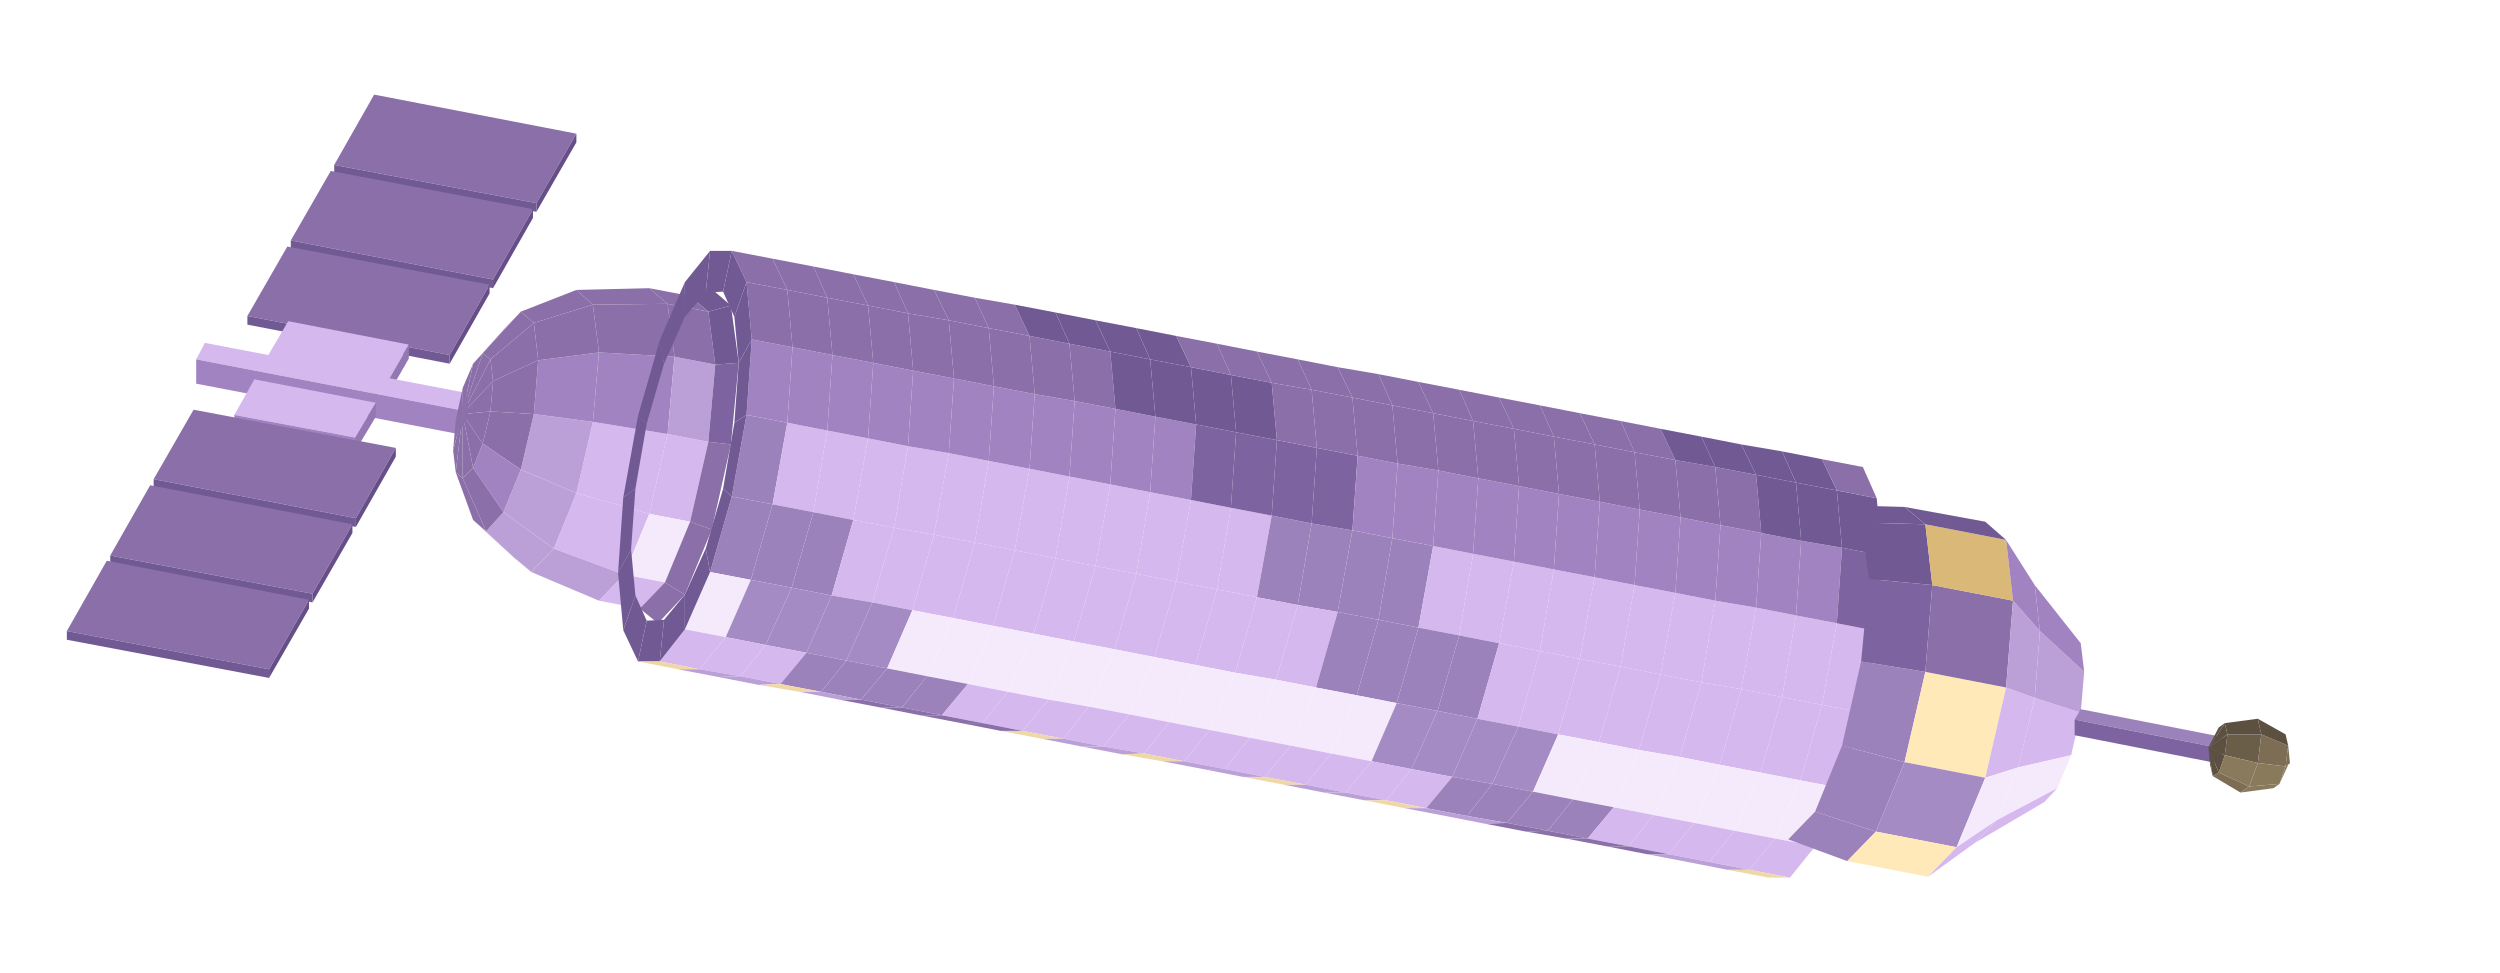
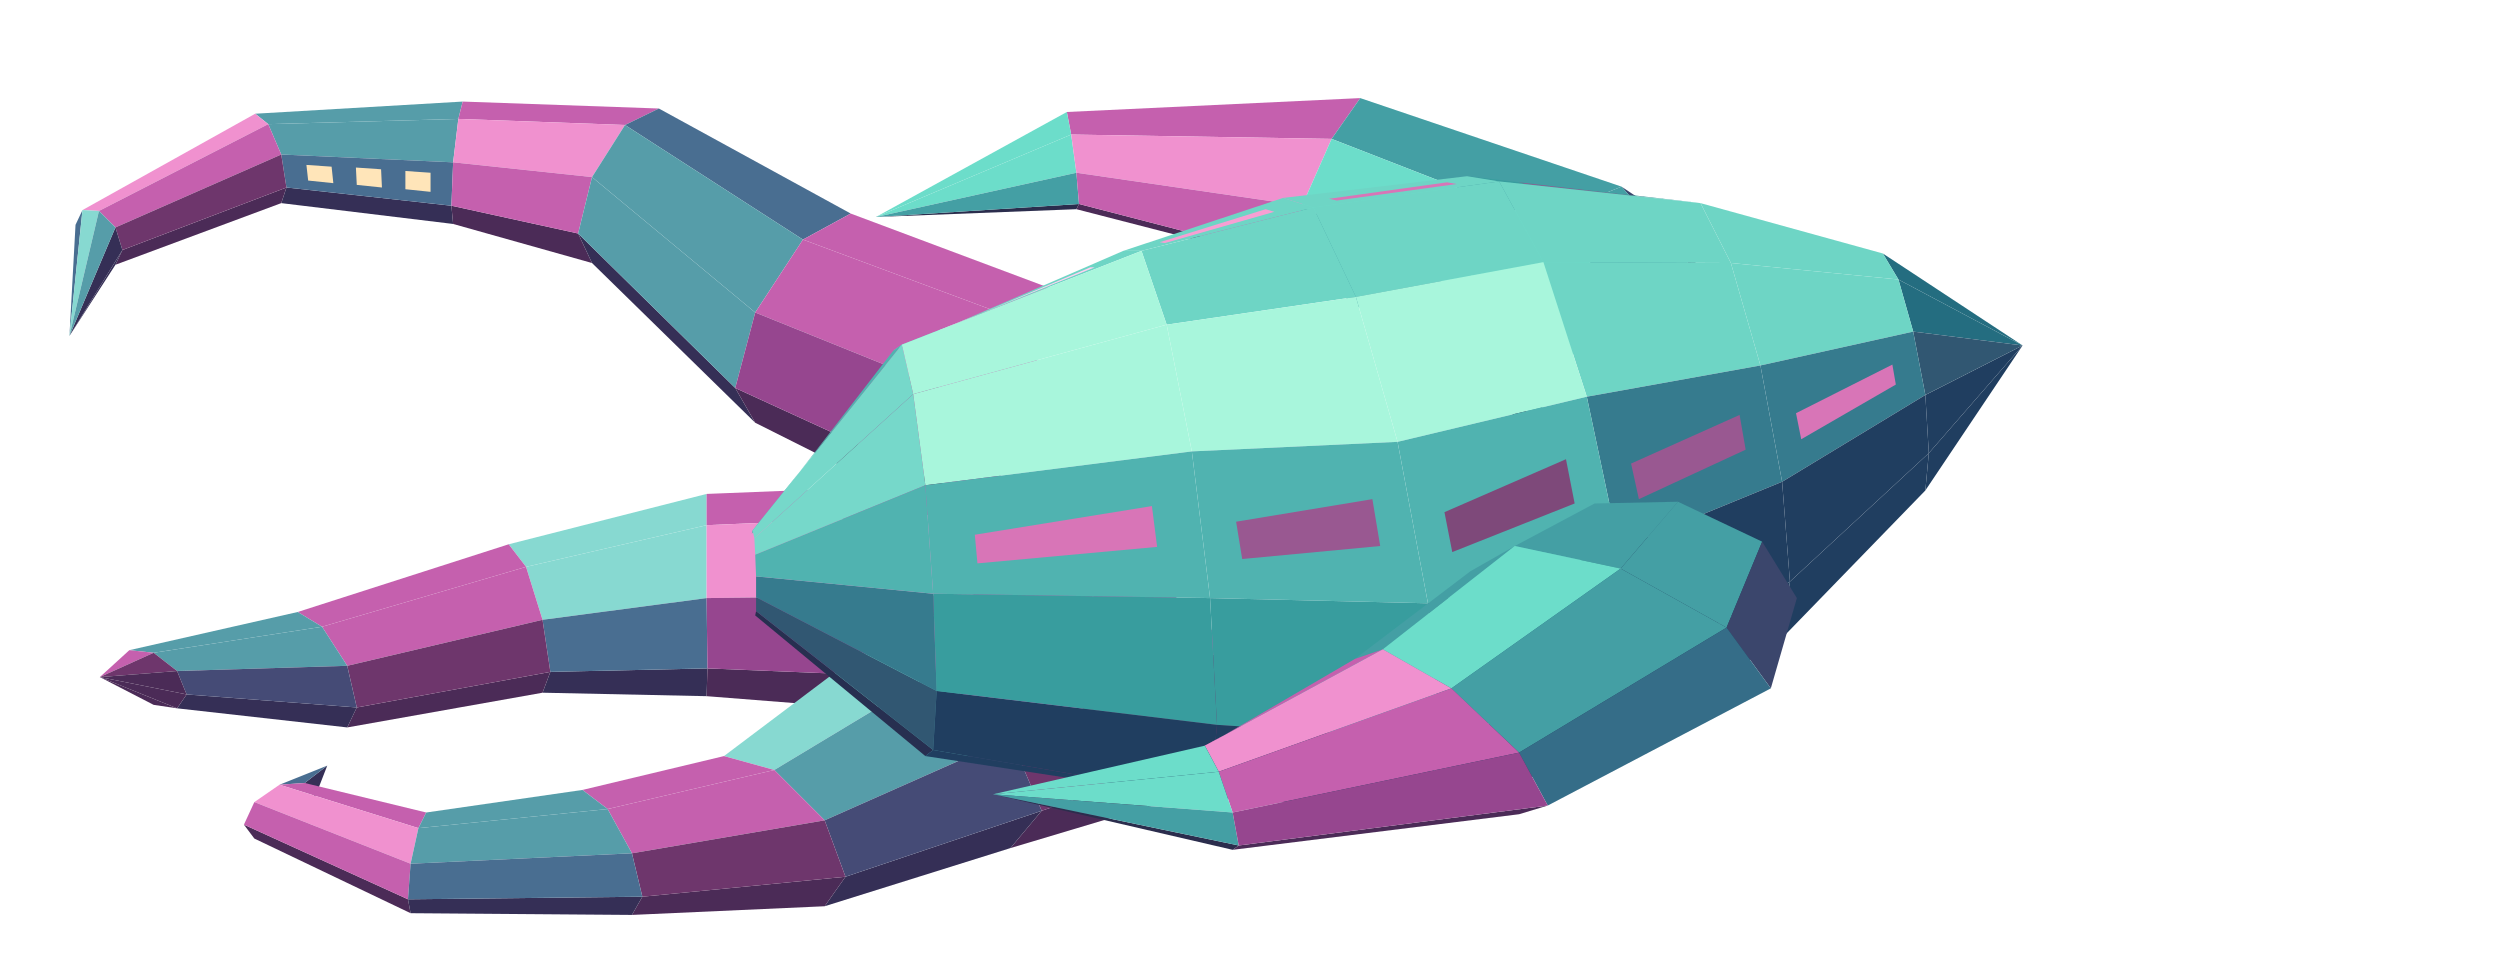
<svg xmlns="http://www.w3.org/2000/svg" width="189" height="73.5" viewBox="0 0 288 112">
-   <polygon fill="#8a6fa8" points="43.1,10.9 66.4,15.4 61.8,23.4 38.5,19" />
-   <polygon fill="#664f88" points="66.4,16.4 61.8,24.4 61.8,23.4 66.4,15.4" />
-   <polygon fill="#715a94" points="61.8,24.4 38.5,20 38.5,19 61.8,23.4" />
-   <polygon fill="#8a6fa8" points="38.1,19.7 61.4,24.1 56.8,32.2 33.5,27.7" />
-   <polygon fill="#664f88" points="61.4,25.1 56.8,33.2 56.8,32.2 61.4,24.1" />
-   <polygon fill="#715a94" points="56.8,33.2 33.5,28.7 33.5,27.7 56.8,32.2" />
-   <polygon fill="#8a6fa8" points="33.1,28.4 56.4,32.8 51.8,40.9 28.5,36.4" />
-   <polygon fill="#664f88" points="56.4,33.8 51.8,41.9 51.8,40.9 56.4,32.8" />
-   <polygon fill="#715a94" points="51.8,41.9 28.5,37.4 28.5,36.4 51.8,40.9" />
-   <polygon fill="#d4b8ee" points="33.2,37 47.1,39.7 44.8,43.7 30.8,41.1" />
-   <polygon fill="#9478b4" points="47.1,41.3 44.8,45.3 44.8,43.7 47.1,39.7" />
-   <polygon fill="#a283c2" points="44.8,45.3 30.8,42.7 30.8,41.1 44.8,43.7" />
-   <polygon fill="#d4b8ee" points="23.6,39.5 53.9,45.3 52.8,47.2 22.6,41.4" />
-   <polygon fill="#a283c2" points="52.8,50 22.6,44.2 22.6,41.4 52.8,47.2" />
-   <polygon fill="#9478b4" points="53.9,48.1 52.8,50 52.8,47.2 53.9,45.3" />
-   <polygon fill="#d4b8ee" points="29.3,43.7 43.3,46.4 40.9,50.4 27,47.8" />
-   <polygon fill="#9478b4" points="43.3,48 40.9,52 40.9,50.4 43.3,46.4" />
-   <polygon fill="#a283c2" points="40.9,52 27,49.4 27,47.8 40.9,50.4" />
-   <polygon fill="#d4b8ee" points="68.3,48.6 76.9,50 74.8,59.2 66.4,56.8" />
-   <polygon fill="#bba0d8" points="61.5,47.7 68.3,48.6 66.4,56.8 60,54.1" />
-   <polygon fill="#d4b8ee" points="76.9,50 81.6,50.9 79.5,60.1 74.8,59.2" />
-   <polygon fill="#a283c2" points="69,40.6 77.7,41.1 76.9,50 68.3,48.6" />
-   <polygon fill="#8a6fa8" points="81.6,50.9 84.2,51.2 82,61 79.5,60.1" />
-   <polygon fill="#a283c2" points="62,41.5 69,40.6 68.3,48.6 61.5,47.7" />
-   <polygon fill="#bba0d8" points="77.7,41.1 82.4,42 81.6,50.9 76.9,50" />
-   <polygon fill="#7d64a0" points="82.4,42 85.1,41.8 84.2,51.2 81.6,50.9" />
-   <polygon fill="#d4b8ee" points="66.4,56.8 74.8,59.2 71.9,66.2 63.8,63.2" />
-   <polygon fill="#bba0d8" points="60,54.1 66.4,56.8 63.8,63.2 58,59" />
-   <polygon fill="#8a6fa8" points="56.5,47.4 61.5,47.7 60,54.1 55.6,51.1" />
-   <polygon fill="#8a6fa8" points="56.8,43.9 62,41.5 61.5,47.7 56.5,47.4" />
-   <polygon fill="#f4eafc" points="74.8,59.2 79.5,60.1 76.6,67.1 71.9,66.2" />
-   <polygon fill="#8a6fa8" points="79.5,60.1 82,61 78.9,68.5 76.6,67.1" />
-   <polygon fill="#a283c2" points="55.6,51.1 60,54.1 58,59 54.5,53.9" />
-   <polygon fill="#8a6fa8" points="61.5,37.2 68.3,35.1 69,40.6 62,41.5" />
-   <polygon fill="#8a6fa8" points="68.3,35.1 76.9,35 77.7,41.1 69,40.6" />
-   <polygon fill="#8a6fa8" points="56.5,41.4 61.5,37.2 62,41.5 56.8,43.9" />
-   <polygon fill="#8a6fa8" points="76.9,35 81.6,35.9 82.4,42 77.7,41.1" />
-   <polygon fill="#715a94" points="81.6,35.9 84.2,35.2 85.1,41.8 82.4,42" />
-   <polygon fill="#8a6fa8" points="53.3,47.7 56.5,47.4 55.6,51.1 53.3,47.7" />
-   <polygon fill="#8a6fa8" points="53.3,47.6 56.8,43.9 56.5,47.4 53.3,47.7" />
-   <polygon fill="#bba0d8" points="58,59 63.8,63.2 61.2,65.9 56,61.2" />
-   <polygon fill="#8a6fa8" points="54.5,53.9 58,59 56,61.2 53.3,55.1" />
-   <polygon fill="#8a6fa8" points="53.3,47.7 55.6,51.1 54.5,53.9 53.3,47.7" />
-   <polygon fill="#bba0d8" points="63.8,63.2 71.9,66.2 69,69.2 61.2,65.9" />
-   <polygon fill="#8a6fa8" points="53.3,47.6 56.5,41.4 56.8,43.9 53.3,47.6" />
-   <polygon fill="#8a6fa8" points="53.3,47.7 54.5,53.9 53.3,55.1 53.3,47.7" />
-   <polygon fill="#d4b8ee" points="71.9,66.2 76.6,67.1 73.7,70.1 69,69.2" />
-   <polygon fill="#8a6fa8" points="55.6,40.7 60,35.9 61.5,37.2 56.5,41.4" />
-   <polygon fill="#8a6fa8" points="53.3,47.6 55.6,40.7 56.5,41.4 53.3,47.6" />
-   <polygon fill="#8a6fa8" points="76.6,67.1 78.9,68.5 75.8,71.8 73.7,70.1" />
-   <polygon fill="#8a6fa8" points="60,35.9 66.4,33.4 68.3,35.1 61.5,37.2" />
-   <polygon fill="#8a6fa8" points="53.3,47.7 53.3,55.1 52.5,54.4 53.3,47.7" />
-   <polygon fill="#8a6fa8" points="53.3,47.6 54.5,41.9 55.6,40.7 53.3,47.6" />
-   <polygon fill="#8a6fa8" points="66.4,33.4 74.8,33.2 76.9,35 68.3,35.1" />
-   <polygon fill="#8a6fa8" points="53.3,55.1 56,61.2 54.5,59.9 52.5,54.4" />
-   <polygon fill="#8a6fa8" points="53.3,47.7 52.5,54.4 52.2,51.9 53.3,47.7" />
-   <polygon fill="#8a6fa8" points="53.3,47.6 53.3,44.7 54.5,41.9 53.3,47.6" />
-   <polygon fill="#8a6fa8" points="74.8,33.2 79.5,34.1 81.6,35.9 76.9,35" />
-   <polygon fill="#8a6fa8" points="53.3,47.7 52.2,51.9 52.5,48.4 53.3,47.7" />
-   <polygon fill="#8a6fa8" points="53.3,47.7 52.5,48.4 53.3,44.7 53.3,47.6" />
-   <polygon fill="#a283c2" points="56,61.2 61.2,65.9 59.3,64.3 54.5,59.9" />
-   <polygon fill="#715a94" points="79.5,34.1 82,33.3 84.2,35.2 81.6,35.9" />
-   <polygon fill="#8a6fa8" points="54.5,41.9 58,38 60,35.9 55.6,40.7" />
-   <polygon fill="#8a6fa8" points="22.3,47.2 45.6,51.6 41,59.7 17.7,55.2" />
-   <polygon fill="#664f88" points="45.6,52.6 41,60.7 41,59.7 45.6,51.6" />
-   <polygon fill="#715a94" points="41,60.7 17.7,56.2 17.7,55.2 41,59.7" />
-   <polygon fill="#8a6fa8" points="17.3,55.9 40.6,60.4 36,68.4 12.7,64" />
-   <polygon fill="#664f88" points="40.6,61.4 36,69.4 36,68.4 40.6,60.4" />
-   <polygon fill="#715a94" points="36,69.4 12.7,65 12.7,64 36,68.4" />
-   <polygon fill="#9c82ba" points="86,47.8 90.7,48.7 89,58.1 84.3,57.2" />
-   <polygon fill="#d4b8ee" points="90.7,48.7 95.3,49.6 93.7,59 89,58.1" />
-   <polygon fill="#9c82ba" points="84.3,57.2 89,58.1 86.5,66.8 81.8,65.9" />
-   <polygon fill="#715a94" points="84.6,48.7 86,47.8 84.3,57.2 83.3,56.3" />
-   <polygon fill="#a283c2" points="86.6,39.1 91.3,40 90.7,48.7 86,47.8" />
-   <polygon fill="#d4b8ee" points="95.3,49.6 100,50.5 98.3,59.9 93.7,59" />
-   <polygon fill="#9c82ba" points="89,58.1 93.7,59 91.2,67.7 86.5,66.8" />
-   <polygon fill="#715a94" points="83.3,56.3 84.3,57.2 81.8,65.9 81.3,63.2" />
-   <polygon fill="#a283c2" points="91.3,40 95.9,40.9 95.3,49.6 90.7,48.7" />
-   <polygon fill="#715a94" points="85.1,41.8 86.6,39.1 86,47.8 84.6,48.7" />
-   <polygon fill="#d4b8ee" points="100,50.5 104.6,51.4 103,60.8 98.3,59.9" />
-   <polygon fill="#9c82ba" points="93.7,59 98.3,59.9 95.8,68.6 91.2,67.7" />
-   <polygon fill="#a283c2" points="95.9,40.9 100.6,41.8 100,50.5 95.3,49.6" />
-   <polygon fill="#d4b8ee" points="104.6,51.4 109.3,52.2 107.6,61.6 103,60.8" />
-   <polygon fill="#d4b8ee" points="98.3,59.9 103,60.8 100.5,69.4 95.8,68.6" />
-   <polygon fill="#f4eafc" points="81.8,65.9 86.5,66.8 83.6,73.4 78.9,72.5" />
-   <polygon fill="#a283c2" points="100.6,41.8 105.2,42.7 104.6,51.4 100,50.5" />
-   <polygon fill="#d4b8ee" points="109.3,52.2 113.9,53.1 112.3,62.5 107.6,61.6" />
-   <polygon fill="#d4b8ee" points="103,60.8 107.6,61.6 105.1,70.3 100.5,69.4" />
-   <polygon fill="#715a94" points="81.3,63.2 81.8,65.9 78.9,72.5 78.9,68.5" />
-   <polygon fill="#a58bc3" points="86.5,66.8 91.2,67.7 88.2,74.3 83.6,73.4" />
-   <polygon fill="#a283c2" points="105.2,42.7 109.9,43.6 109.3,52.2 104.6,51.4" />
-   <polygon fill="#d4b8ee" points="113.9,53.1 118.6,54 116.9,63.4 112.3,62.5" />
-   <polygon fill="#d4b8ee" points="107.6,61.6 112.3,62.5 109.8,71.2 105.1,70.3" />
-   <polygon fill="#8a6fa8" points="86,32.5 90.7,33.4 91.3,40 86.6,39.1" />
-   <polygon fill="#a58bc3" points="91.2,67.7 95.8,68.6 92.9,75.2 88.2,74.3" />
-   <polygon fill="#a283c2" points="109.9,43.6 114.5,44.5 113.9,53.1 109.3,52.2" />
-   <polygon fill="#715a94" points="84.6,36.5 86,32.5 86.6,39.1 85.1,41.8" />
-   <polygon fill="#d4b8ee" points="118.6,54 123.2,54.9 121.6,64.3 116.9,63.4" />
-   <polygon fill="#d4b8ee" points="112.3,62.5 116.9,63.4 114.4,72.1 109.8,71.2" />
-   <polygon fill="#8a6fa8" points="90.7,33.4 95.3,34.3 95.9,40.9 91.3,40" />
-   <polygon fill="#a58bc3" points="95.8,68.6 100.5,69.4 97.5,76.1 92.9,75.2" />
-   <polygon fill="#a283c2" points="114.5,44.5 119.2,45.4 118.6,54 113.9,53.1" />
-   <polygon fill="#d4b8ee" points="123.2,54.9 127.9,55.8 126.2,65.2 121.6,64.3" />
-   <polygon fill="#d4b8ee" points="116.9,63.4 121.6,64.3 119.1,73 114.4,72.1" />
-   <polygon fill="#8a6fa8" points="95.3,34.3 100,35.2 100.6,41.8 95.9,40.9" />
-   <polygon fill="#a58bc3" points="100.5,69.4 105.1,70.3 102.2,77 97.5,76.1" />
-   <polygon fill="#a283c2" points="119.2,45.4 123.8,46.2 123.2,54.9 118.6,54" />
-   <polygon fill="#d4b8ee" points="127.9,55.8 132.5,56.7 130.9,66.1 126.2,65.2" />
-   <polygon fill="#d4b8ee" points="121.6,64.3 126.2,65.2 123.7,73.9 119.1,73" />
-   <polygon fill="#8a6fa8" points="100,35.2 104.6,36.1 105.2,42.7 100.6,41.8" />
-   <polygon fill="#f4eafc" points="105.1,70.3 109.8,71.2 106.8,77.9 102.2,77" />
-   <polygon fill="#a283c2" points="123.8,46.2 128.5,47.1 127.9,55.8 123.2,54.9" />
-   <polygon fill="#d4b8ee" points="132.5,56.7 137.2,57.6 135.5,67 130.9,66.1" />
-   <polygon fill="#d4b8ee" points="126.2,65.2 130.9,66.1 128.4,74.8 123.7,73.9" />
-   <polygon fill="#8a6fa8" points="104.6,36.1 109.3,36.9 109.9,43.6 105.2,42.7" />
-   <polygon fill="#d4b8ee" points="78.9,72.5 83.6,73.4 80.6,77.1 76,76.2" />
-   <polygon fill="#f4eafc" points="109.8,71.2 114.4,72.1 111.5,78.8 106.8,77.9" />
-   <polygon fill="#a283c2" points="128.5,47.1 133.1,48 132.5,56.7 127.9,55.8" />
-   <polygon fill="#715a94" points="78.9,68.5 78.9,72.5 76,76.2 76.5,71.4" />
-   <polygon fill="#d4b8ee" points="137.2,57.6 141.8,58.5 140.2,67.9 135.5,67" />
-   <polygon fill="#d4b8ee" points="130.9,66.1 135.5,67 133,75.7 128.4,74.8" />
-   <polygon fill="#8a6fa8" points="109.3,36.9 113.9,37.8 114.5,44.5 109.9,43.6" />
-   <polygon fill="#d4b8ee" points="83.6,73.4 88.2,74.3 85.3,77.9 80.6,77.1" />
-   <polygon fill="#f4eafc" points="114.4,72.1 119.1,73 116.1,79.7 111.5,78.8" />
-   <polygon fill="#a283c2" points="133.1,48 137.8,48.9 137.2,57.6 132.5,56.7" />
-   <polygon fill="#d4b8ee" points="141.8,58.5 146.5,59.4 144.8,68.8 140.2,67.9" />
-   <polygon fill="#d4b8ee" points="135.5,67 140.2,67.9 137.7,76.6 133,75.7" />
-   <polygon fill="#8a6fa8" points="113.9,37.8 118.6,38.7 119.2,45.4 114.5,44.5" />
-   <polygon fill="#8a6fa8" points="84.3,28.9 89,29.8 90.7,33.4 86,32.5" />
-   <polygon fill="#715a94" points="83.3,33.6 84.3,28.9 86,32.5 84.6,36.5" />
-   <polygon fill="#d4b8ee" points="88.2,74.3 92.9,75.2 89.9,78.8 85.3,77.9" />
-   <polygon fill="#f4eafc" points="119.1,73 123.7,73.9 120.8,80.6 116.1,79.7" />
-   <polygon fill="#7d64a0" points="137.8,48.9 142.4,49.8 141.8,58.5 137.2,57.6" />
-   <polygon fill="#9c82ba" points="146.5,59.4 151.1,60.3 149.5,69.7 144.8,68.8" />
-   <polygon fill="#d4b8ee" points="140.2,67.9 144.8,68.8 142.3,77.5 137.7,76.6" />
-   <polygon fill="#8a6fa8" points="118.6,38.7 123.2,39.6 123.8,46.2 119.2,45.4" />
-   <polygon fill="#8a6fa8" points="89,29.8 93.7,30.7 95.3,34.3 90.7,33.4" />
-   <polygon fill="#9c82ba" points="92.9,75.2 97.5,76.1 94.6,79.7 89.9,78.8" />
-   <polygon fill="#f4eafc" points="123.7,73.9 128.4,74.8 125.4,81.4 120.8,80.6" />
-   <polygon fill="#7d64a0" points="142.4,49.8 147.1,50.7 146.5,59.4 141.8,58.5" />
-   <polygon fill="#9c82ba" points="151.1,60.3 155.8,61.1 154.1,70.5 149.5,69.7" />
-   <polygon fill="#d4b8ee" points="144.8,68.8 149.5,69.7 147,78.3 142.3,77.5" />
-   <polygon fill="#8a6fa8" points="123.2,39.6 127.9,40.5 128.5,47.1 123.8,46.2" />
-   <polygon fill="#8a6fa8" points="93.7,30.7 98.3,31.6 100,35.2 95.3,34.3" />
-   <polygon fill="#9c82ba" points="97.5,76.1 102.2,77 99.2,80.6 94.6,79.7" />
-   <polygon fill="#f4eafc" points="128.4,74.8 133,75.7 130.1,82.3 125.4,81.4" />
-   <polygon fill="#7d64a0" points="147.1,50.7 151.7,51.6 151.1,60.3 146.5,59.4" />
-   <polygon fill="#9c82ba" points="155.8,61.1 160.4,62 158.8,71.4 154.1,70.5" />
-   <polygon fill="#d4b8ee" points="149.5,69.7 154.1,70.5 151.6,79.2 147,78.3" />
-   <polygon fill="#715a94" points="127.9,40.5 132.5,41.4 133.1,48 128.5,47.1" />
-   <polygon fill="#8a6fa8" points="98.3,31.6 103,32.5 104.6,36.1 100,35.2" />
-   <polygon fill="#9c82ba" points="102.2,77 106.8,77.9 103.9,81.5 99.2,80.6" />
-   <polygon fill="#f4eafc" points="133,75.7 137.7,76.6 134.7,83.2 130.1,82.3" />
-   <polygon fill="#7d64a0" points="151.7,51.6 156.4,52.5 155.8,61.1 151.1,60.3" />
-   <polygon fill="#9c82ba" points="160.4,62 165.1,62.9 163.4,72.3 158.8,71.4" />
-   <polygon fill="#9c82ba" points="154.1,70.5 158.8,71.4 156.3,80.1 151.6,79.2" />
-   <polygon fill="#715a94" points="132.5,41.4 137.2,42.3 137.8,48.9 133.1,48" />
-   <polygon fill="#8a6fa8" points="103,32.5 107.6,33.4 109.3,36.9 104.6,36.1" />
-   <polygon fill="#9c82ba" points="106.8,77.9 111.5,78.8 108.5,82.4 103.9,81.5" />
-   <polygon fill="#f4eafc" points="137.7,76.6 142.3,77.5 139.4,84.1 134.7,83.2" />
-   <polygon fill="#a283c2" points="156.4,52.5 161,53.4 160.4,62 155.8,61.1" />
-   <polygon fill="#d4b8ee" points="165.1,62.9 169.7,63.8 168.1,73.2 163.4,72.3" />
-   <polygon fill="#9c82ba" points="158.8,71.4 163.4,72.3 160.9,81 156.3,80.1" />
-   <polygon fill="#715a94" points="137.2,42.3 141.8,43.2 142.4,49.8 137.8,48.9" />
-   <polygon fill="#715a94" points="76.5,71.4 76,76.2 73.5,76.2 74.5,71.5" />
-   <polygon fill="#8a6fa8" points="107.6,33.4 112.3,34.3 113.9,37.8 109.3,36.9" />
-   <polygon fill="#f0d8a6" points="76,76.2 80.6,77.1 78.1,77.1 73.5,76.2" />
-   <polygon fill="#d4b8ee" points="111.5,78.8 116.1,79.7 113.2,83.3 108.5,82.4" />
-   <polygon fill="#f4eafc" points="142.3,77.5 147,78.3 144,85 139.4,84.1" />
-   <polygon fill="#a283c2" points="161,53.4 165.7,54.2 165.1,62.9 160.4,62" />
-   <polygon fill="#d4b8ee" points="169.7,63.8 174.4,64.7 172.7,74.1 168.1,73.2" />
-   <polygon fill="#9c82ba" points="163.4,72.3 168.1,73.2 165.6,81.9 160.9,81" />
-   <polygon fill="#715a94" points="141.8,43.2 146.5,44.1 147.1,50.7 142.4,49.8" />
-   <polygon fill="#8a6fa8" points="112.3,34.3 116.9,35.1 118.6,38.7 113.9,37.8" />
-   <polygon fill="#bba0d8" points="80.6,77.1 85.3,77.9 82.8,78 78.1,77.1" />
-   <polygon fill="#d4b8ee" points="116.1,79.7 120.8,80.6 117.8,84.2 113.2,83.3" />
-   <polygon fill="#f4eafc" points="147,78.3 151.6,79.2 148.7,85.9 144,85" />
-   <polygon fill="#a283c2" points="165.7,54.2 170.3,55.1 169.7,63.8 165.1,62.9" />
-   <polygon fill="#715a94" points="81.3,33.7 81.8,28.9 84.3,28.9 83.3,33.6" />
-   <polygon fill="#d4b8ee" points="174.4,64.7 179,65.6 177.4,75 172.7,74.1" />
-   <polygon fill="#9c82ba" points="168.1,73.2 172.7,74.1 170.2,82.8 165.6,81.9" />
-   <polygon fill="#8a6fa8" points="146.5,44.1 151.1,44.9 151.7,51.6 147.1,50.7" />
-   <polygon fill="#715a94" points="116.9,35.1 121.6,36 123.2,39.6 118.6,38.7" />
-   <polygon fill="#bba0d8" points="85.3,77.9 89.9,78.8 87.4,78.9 82.8,78" />
-   <polygon fill="#d4b8ee" points="120.8,80.6 125.4,81.4 122.5,85.1 117.8,84.2" />
-   <polygon fill="#f4eafc" points="151.6,79.2 156.3,80.1 153.3,86.8 148.7,85.9" />
-   <polygon fill="#a283c2" points="170.3,55.1 175,56 174.4,64.7 169.7,63.8" />
-   <polygon fill="#d4b8ee" points="179,65.6 183.7,66.5 182,75.9 177.4,75" />
-   <polygon fill="#d4b8ee" points="172.7,74.1 177.4,75 174.9,83.7 170.2,82.8" />
-   <polygon fill="#8a6fa8" points="151.1,44.9 155.8,45.8 156.4,52.5 151.7,51.6" />
-   <polygon fill="#715a94" points="121.6,36 126.2,36.9 127.9,40.5 123.2,39.6" />
-   <polygon fill="#f0d8a6" points="89.9,78.8 94.6,79.7 92.1,79.7 87.4,78.9" />
-   <polygon fill="#d4b8ee" points="125.4,81.4 130.1,82.3 127.1,86 122.5,85.1" />
-   <polygon fill="#f4eafc" points="156.3,80.1 160.9,81 158,87.7 153.3,86.8" />
-   <polygon fill="#a283c2" points="175,56 179.6,56.9 179,65.6 174.4,64.7" />
-   <polygon fill="#d4b8ee" points="183.7,66.5 188.3,67.4 186.7,76.8 182,75.9" />
-   <polygon fill="#d4b8ee" points="177.4,75 182,75.9 179.5,84.6 174.9,83.7" />
-   <polygon fill="#8a6fa8" points="155.8,45.8 160.4,46.7 161,53.4 156.4,52.5" />
-   <polygon fill="#715a94" points="126.2,36.9 130.9,37.8 132.5,41.4 127.9,40.5" />
-   <polygon fill="#bba0d8" points="94.6,79.7 99.2,80.6 96.7,80.6 92.1,79.7" />
-   <polygon fill="#d4b8ee" points="130.1,82.3 134.7,83.2 131.8,86.8 127.1,86" />
-   <polygon fill="#a58bc3" points="160.9,81 165.6,81.9 162.6,88.6 158,87.7" />
-   <polygon fill="#a283c2" points="179.6,56.9 184.3,57.8 183.7,66.5 179,65.6" />
-   <polygon fill="#d4b8ee" points="188.3,67.4 193,68.3 191.3,77.7 186.7,76.8" />
-   <polygon fill="#d4b8ee" points="182,75.9 186.7,76.8 184.2,85.5 179.5,84.6" />
-   <polygon fill="#8a6fa8" points="160.4,46.7 165.1,47.6 165.7,54.2 161,53.4" />
-   <polygon fill="#715a94" points="130.9,37.8 135.5,38.7 137.2,42.3 132.5,41.4" />
-   <polygon fill="#8a6fa8" points="99.2,80.6 103.9,81.5 101.4,81.5 96.7,80.6" />
-   <polygon fill="#d4b8ee" points="134.7,83.2 139.4,84.1 136.4,87.7 131.8,86.8" />
-   <polygon fill="#a58bc3" points="165.6,81.9 170.2,82.8 167.3,89.5 162.6,88.6" />
-   <polygon fill="#a283c2" points="184.3,57.8 188.9,58.7 188.3,67.4 183.7,66.5" />
-   <polygon fill="#d4b8ee" points="193,68.3 197.6,69.2 196,78.6 191.3,77.7" />
-   <polygon fill="#d4b8ee" points="186.7,76.8 191.3,77.7 188.8,86.4 184.2,85.5" />
-   <polygon fill="#8a6fa8" points="165.1,47.6 169.7,48.5 170.3,55.1 165.7,54.2" />
-   <polygon fill="#8a6fa8" points="135.5,38.7 140.2,39.6 141.8,43.2 137.2,42.3" />
-   <polygon fill="#8a6fa8" points="103.9,81.5 108.5,82.4 106,82.4 101.4,81.5" />
-   <polygon fill="#715a94" points="74.5,71.5 73.5,76.2 71.8,72.6 73.2,68.6" />
-   <polygon fill="#d4b8ee" points="139.4,84.1 144,85 141.1,88.6 136.4,87.7" />
-   <polygon fill="#a58bc3" points="170.2,82.8 174.9,83.7 171.9,90.3 167.3,89.5" />
-   <polygon fill="#a283c2" points="188.9,58.7 193.6,59.6 193,68.3 188.3,67.4" />
-   <polygon fill="#d4b8ee" points="197.6,69.2 202.3,70 200.6,79.4 196,78.6" />
-   <polygon fill="#d4b8ee" points="191.3,77.7 196,78.6 193.5,87.2 188.8,86.4" />
-   <polygon fill="#8a6fa8" points="169.7,48.5 174.4,49.4 175,56 170.3,55.1" />
-   <polygon fill="#8a6fa8" points="140.2,39.6 144.8,40.5 146.5,44.1 141.8,43.2" />
-   <polygon fill="#8a6fa8" points="108.5,82.4 113.2,83.3 110.7,83.3 106,82.4" />
-   <polygon fill="#d4b8ee" points="144,85 148.7,85.9 145.7,89.5 141.1,88.6" />
-   <polygon fill="#a58bc3" points="174.9,83.7 179.5,84.6 176.6,91.2 171.9,90.3" />
-   <polygon fill="#a283c2" points="193.6,59.6 198.2,60.5 197.6,69.2 193,68.3" />
-   <polygon fill="#d4b8ee" points="202.3,70 206.9,70.9 205.3,80.3 200.6,79.4" />
-   <polygon fill="#d4b8ee" points="196,78.6 200.6,79.4 198.1,88.1 193.5,87.2" />
-   <polygon fill="#715a94" points="78.9,36.5 78.9,32.5 81.8,28.9 81.3,33.7" />
-   <polygon fill="#8a6fa8" points="174.4,49.4 179,50.3 179.6,56.9 175,56" />
-   <polygon fill="#8a6fa8" points="144.8,40.5 149.5,41.4 151.1,44.9 146.5,44.1" />
-   <polygon fill="#8a6fa8" points="113.2,83.3 117.8,84.2 115.3,84.2 110.7,83.3" />
-   <polygon fill="#d4b8ee" points="148.7,85.9 153.3,86.8 150.4,90.4 145.7,89.5" />
-   <polygon fill="#f4eafc" points="179.5,84.6 184.2,85.5 181.2,92.1 176.6,91.2" />
-   <polygon fill="#a283c2" points="198.2,60.5 202.9,61.4 202.3,70 197.6,69.2" />
-   <polygon fill="#d4b8ee" points="206.9,70.9 211.6,71.8 209.9,81.2 205.3,80.3" />
-   <polygon fill="#d4b8ee" points="200.6,79.4 205.3,80.3 202.8,89 198.1,88.1" />
-   <polygon fill="#8a6fa8" points="179,50.3 183.7,51.2 184.3,57.8 179.6,56.9" />
-   <polygon fill="#8a6fa8" points="149.5,41.4 154.1,42.3 155.8,45.8 151.1,44.9" />
-   <polygon fill="#f0d8a6" points="117.8,84.2 122.5,85.1 120,85.1 115.3,84.2" />
-   <polygon fill="#d4b8ee" points="153.3,86.8 158,87.7 155,91.3 150.4,90.4" />
-   <polygon fill="#f4eafc" points="184.2,85.5 188.8,86.4 185.9,93 181.2,92.1" />
-   <polygon fill="#a283c2" points="202.9,61.4 207.5,62.3 206.9,70.9 202.3,70" />
-   <polygon fill="#d4b8ee" points="211.6,71.8 216.2,72.7 214.6,82.1 209.9,81.2" />
-   <polygon fill="#d4b8ee" points="205.3,80.3 209.9,81.2 207.4,89.9 202.8,89" />
-   <polygon fill="#8a6fa8" points="183.7,51.2 188.3,52.1 188.9,58.7 184.3,57.8" />
-   <polygon fill="#8a6fa8" points="154.1,42.3 158.8,43.1 160.4,46.7 155.8,45.8" />
-   <polygon fill="#bba0d8" points="122.5,85.1 127.1,86 124.6,86 120,85.1" />
-   <polygon fill="#d4b8ee" points="158,87.7 162.6,88.6 159.7,92.2 155,91.3" />
-   <polygon fill="#f4eafc" points="188.8,86.4 193.5,87.2 190.5,93.9 185.9,93" />
-   <polygon fill="#a283c2" points="207.5,62.3 212.2,63.1 211.6,71.8 206.9,70.9" />
-   <polygon fill="#d4b8ee" points="209.9,81.2 214.6,82.1 212.1,90.8 207.4,89.9" />
-   <polygon fill="#8a6fa8" points="188.3,52.1 193,53 193.6,59.6 188.9,58.7" />
-   <polygon fill="#8a6fa8" points="158.8,43.1 163.4,44 165.1,47.6 160.4,46.7" />
-   <polygon fill="#bba0d8" points="127.1,86 131.8,86.8 129.3,86.9 124.6,86" />
-   <polygon fill="#d4b8ee" points="162.6,88.6 167.3,89.5 164.3,93.1 159.7,92.2" />
-   <polygon fill="#f4eafc" points="193.5,87.2 198.1,88.1 195.2,94.8 190.5,93.9" />
-   <polygon fill="#7d64a0" points="212.2,63.1 216.8,64 216.2,72.7 211.6,71.8" />
-   <polygon fill="#715a94" points="73.2,68.6 71.8,72.6 71.2,66 72.7,63.3" />
-   <polygon fill="#8a6fa8" points="193,53 197.6,53.8 198.2,60.5 193.6,59.6" />
-   <polygon fill="#8a6fa8" points="163.4,44 168.1,44.9 169.7,48.5 165.1,47.6" />
-   <polygon fill="#f0d8a6" points="131.8,86.8 136.4,87.7 133.9,87.7 129.3,86.9" />
-   <polygon fill="#9c82ba" points="167.3,89.5 171.9,90.3 169,94 164.3,93.1" />
-   <polygon fill="#f4eafc" points="198.1,88.1 202.8,89 199.8,95.7 195.2,94.8" />
-   <polygon fill="#8a6fa8" points="197.6,53.8 202.3,54.7 202.9,61.4 198.2,60.5" />
-   <polygon fill="#8a6fa8" points="168.1,44.9 172.7,45.8 174.4,49.4 169.7,48.5" />
-   <polygon fill="#715a94" points="76.5,41.9 76,39.2 78.9,32.5 78.9,36.5" />
-   <polygon fill="#bba0d8" points="136.4,87.7 141.1,88.6 138.6,88.6 133.9,87.7" />
-   <polygon fill="#9c82ba" points="171.9,90.3 176.6,91.2 173.6,94.8 169,94" />
-   <polygon fill="#f4eafc" points="202.8,89 207.4,89.9 204.5,96.6 199.8,95.7" />
-   <polygon fill="#715a94" points="202.3,54.7 206.9,55.6 207.5,62.3 202.9,61.4" />
-   <polygon fill="#8a6fa8" points="172.7,45.8 177.4,46.7 179,50.3 174.4,49.4" />
-   <polygon fill="#bba0d8" points="141.1,88.6 145.7,89.5 143.2,89.5 138.6,88.6" />
-   <polygon fill="#9c82ba" points="176.6,91.2 181.2,92.1 178.3,95.7 173.6,94.8" />
-   <polygon fill="#f4eafc" points="207.4,89.9 212.1,90.8 209.1,97.5 204.5,96.6" />
-   <polygon fill="#715a94" points="206.9,55.6 211.6,56.5 212.2,63.1 207.5,62.3" />
-   <polygon fill="#8a6fa8" points="177.4,46.7 182,47.6 183.7,51.2 179,50.3" />
-   <polygon fill="#f0d8a6" points="145.7,89.5 150.4,90.4 147.9,90.4 143.2,89.5" />
-   <polygon fill="#9c82ba" points="181.2,92.1 185.9,93 182.9,96.6 178.3,95.7" />
-   <polygon fill="#715a94" points="72.7,63.3 71.2,66 71.8,57.3 73.2,56.3" />
-   <polygon fill="#715a94" points="211.6,56.5 216.2,57.4 216.8,64 212.2,63.1" />
-   <polygon fill="#8a6fa8" points="182,47.6 186.7,48.5 188.3,52.1 183.7,51.2" />
-   <polygon fill="#bba0d8" points="150.4,90.4 155,91.3 152.5,91.3 147.9,90.4" />
-   <polygon fill="#d4b8ee" points="185.9,93 190.5,93.9 187.6,97.5 182.9,96.6" />
-   <polygon fill="#715a94" points="74.5,48.8 73.5,47.9 76,39.2 76.5,41.9" />
-   <polygon fill="#8a6fa8" points="186.7,48.5 191.3,49.4 193,53 188.3,52.1" />
-   <polygon fill="#bba0d8" points="155,91.3 159.7,92.2 157.2,92.2 152.5,91.3" />
-   <polygon fill="#d4b8ee" points="190.5,93.9 195.2,94.8 192.2,98.4 187.6,97.5" />
-   <polygon fill="#715a94" points="73.2,56.3 71.8,57.3 73.5,47.9 74.5,48.8" />
-   <polygon fill="#715a94" points="191.3,49.4 196,50.3 197.6,53.8 193,53" />
-   <polygon fill="#f0d8a6" points="159.7,92.2 164.3,93.1 161.8,93.1 157.2,92.2" />
-   <polygon fill="#d4b8ee" points="195.2,94.8 199.8,95.7 196.9,99.3 192.2,98.4" />
-   <polygon fill="#715a94" points="196,50.3 200.6,51.2 202.3,54.7 197.6,53.8" />
-   <polygon fill="#bba0d8" points="164.3,93.1 169,94 166.5,94 161.8,93.1" />
-   <polygon fill="#d4b8ee" points="199.8,95.7 204.5,96.6 201.5,100.2 196.9,99.3" />
-   <polygon fill="#715a94" points="200.6,51.2 205.3,52 206.9,55.6 202.3,54.7" />
-   <polygon fill="#bba0d8" points="169,94 173.6,94.8 171.1,94.9 166.5,94" />
-   <polygon fill="#d4b8ee" points="204.5,96.6 209.1,97.5 206.2,101.1 201.5,100.2" />
-   <polygon fill="#715a94" points="205.3,52 209.9,52.9 211.6,56.5 206.9,55.6" />
-   <polygon fill="#8a6fa8" points="173.6,94.8 178.3,95.7 175.8,95.8 171.1,94.9" />
-   <polygon fill="#8a6fa8" points="209.9,52.9 214.6,53.8 216.2,57.4 211.6,56.5" />
-   <polygon fill="#8a6fa8" points="178.3,95.7 182.9,96.6 180.4,96.6 175.8,95.8" />
-   <polygon fill="#8a6fa8" points="182.9,96.6 187.6,97.5 185.1,97.5 180.4,96.6" />
-   <polygon fill="#8a6fa8" points="187.6,97.5 192.2,98.4 189.7,98.4 185.1,97.5" />
-   <polygon fill="#bba0d8" points="192.2,98.4 196.9,99.3 194.4,99.3 189.7,98.4" />
-   <polygon fill="#bba0d8" points="196.9,99.3 201.5,100.2 199,100.2 194.4,99.3" />
-   <polygon fill="#f0d8a6" points="201.5,100.2 206.2,101.1 203.7,101.1 199,100.2" />
-   <polygon fill="#8a6fa8" points="12.3,64.6 35.6,69.1 31,77.1 7.7,72.7" />
-   <polygon fill="#664f88" points="35.6,70.1 31,78.1 31,77.1 35.6,69.1" />
-   <polygon fill="#715a94" points="31,78.1 7.7,73.7 7.7,72.7 31,77.1" />
-   <polygon fill="#9c82ba" points="214.4,76.2 221.8,77.4 219.4,87.8 212.2,85.9" />
-   <polygon fill="#7d64a0" points="215.3,66.7 222.6,67.4 221.8,77.4 214.4,76.2" />
-   <polygon fill="#ffe9b8" points="221.8,77.4 231.1,79.2 228.7,89.6 219.4,87.8" />
-   <polygon fill="#8a6fa8" points="222.6,67.4 231.9,69.2 231.1,79.2 221.8,77.4" />
-   <polygon fill="#9c82ba" points="212.2,85.9 219.4,87.8 216.1,95.8 209.1,93.5" />
-   <polygon fill="#a58bc3" points="219.4,87.8 228.7,89.6 225.4,97.6 216.1,95.8" />
-   <polygon fill="#d4b8ee" points="231.1,79.2 234.4,80.4 232.5,88.4 228.7,89.6" />
-   <polygon fill="#bba0d8" points="231.9,69.2 235,72.7 234.4,80.4 231.1,79.2" />
-   <polygon fill="#715a94" points="214.4,60.2 221.8,60.4 222.6,67.4 215.3,66.7" />
-   <polygon fill="#d9b878" points="221.8,60.4 231.1,62.2 231.9,69.2 222.6,67.4" />
-   <polygon fill="#f4eafc" points="228.7,89.6 232.5,88.4 230,94.5 225.4,97.6" />
-   <polygon fill="#9c82ba" points="209.1,93.5 216.1,95.8 212.8,99.2 206,96.7" />
-   <polygon fill="#a283c2" points="231.1,62.2 234.4,67.4 235,72.7 231.9,69.2" />
-   <polygon fill="#d4b8ee" points="234.4,80.4 239.7,82.1 238.6,87 232.5,88.4" />
-   <polygon fill="#bba0d8" points="235,72.7 240.1,77.4 239.7,82.1 234.4,80.4" />
-   <polygon fill="#ffe9b8" points="216.1,95.8 225.4,97.6 222.1,101 212.8,99.2" />
-   <polygon fill="#f4eafc" points="232.5,88.4 238.6,87 237,90.8 230,94.5" />
-   <polygon fill="#715a94" points="212.2,58.2 219.4,58.4 221.8,60.4 214.4,60.2" />
-   <polygon fill="#d4b8ee" points="225.4,97.6 230,94.5 227.5,97.1 222.1,101" />
-   <polygon fill="#a283c2" points="234.4,67.4 239.7,74.1 240.1,77.4 235,72.7" />
-   <polygon fill="#715a94" points="219.4,58.4 228.7,60.1 231.1,62.2 221.8,60.4" />
-   <polygon fill="#d4b8ee" points="230,94.5 237,90.8 235.5,92.4 227.5,97.1" />
-   <polygon fill="#9c82ba" points="239.7,81.7 256,84.9 255.3,86.1 239,82.9" />
-   <polygon fill="#7d64a0" points="255.3,87.9 239,84.7 239,82.9 255.3,86.1" />
-   <polygon fill="#715a94" points="256,86.7 255.3,87.9 255.3,86.1 256,84.9" />
-   <polygon fill="#6b5e49" points="256.6,84.6 260.5,84.6 260.1,87.9 256.3,87" />
-   <polygon fill="#8a7a5c" points="256.3,87 260.1,87.9 259.1,90.6 255.6,89" />
-   <polygon fill="#7c6d54" points="260.5,84.6 263.6,85.9 263.3,88.3 260.1,87.9" />
-   <polygon fill="#5c5140" points="254.5,86.1 256.6,84.6 256.3,87 254.5,86.1" />
-   <polygon fill="#8a7a5c" points="260.1,87.9 263.3,88.3 262.6,90.3 259.1,90.6" />
-   <polygon fill="#5c5140" points="254.5,86.1 256.3,87 255.6,89 254.4,86.1" />
-   <polygon fill="#5c5140" points="256.3,83.3 260.1,82.8 260.5,84.6 256.6,84.6" />
-   <polygon fill="#5c5140" points="254.5,86.1 256.3,83.3 256.6,84.6 254.5,86.1" />
-   <polygon fill="#5c5140" points="254.4,86.1 255.6,89 254.9,89.4 254.4,86.1" />
-   <polygon fill="#7c6d54" points="255.6,89 259.1,90.6 258.1,91.3 254.9,89.4" />
-   <polygon fill="#5c5140" points="260.1,82.8 263.3,84.6 263.6,85.9 260.5,84.6" />
-   <polygon fill="#5c5140" points="254.4,86.1 255.6,83.8 256.3,83.3 254.5,86.1" />
-   <polygon fill="#5c5140" points="254.4,86.1 254.9,89.4 254.6,88.1 254.4,86.1" />
-   <polygon fill="#8a7a5c" points="259.1,90.6 262.6,90.3 261.9,90.8 258.1,91.3" />
-   <polygon fill="#7c6d54" points="263.6,85.9 263.8,87.9 263.8,87.9 263.3,88.3" />
-   <polygon fill="#8a7a5c" points="263.3,88.3 263.8,87.9 263.7,87.9 262.6,90.3" />
+   <polygon fill="#569da9" points="53.3,11.7 52.8,13.7 30.9,14.3 29.4,13.1" />
+   <polygon fill="#c560ae" points="75.9,12.5 72,14.4 52.8,13.7 53.3,11.7" />
+   <polygon fill="#352f56" points="52,23.7 52.2,25.8 32.4,23.4 33,21.6" />
+   <polygon fill="#569da9" points="52.8,13.7 52.2,18.7 32.4,17.8 30.9,14.3" />
+   <polygon fill="#4b2b57" points="66.6,26.9 68.2,30.3 52.2,25.8 52,23.7" />
+   <polygon fill="#496e91" points="52.2,18.7 52,23.7 33,21.6 32.4,17.8" />
+   <polygon fill="#ffe5b9" points="49.6,19.9 49.6,22.1 46.7,21.8 46.7,19.7" />
+   <polygon fill="#ffe5b9" points="43.9,19.5 44,21.6 41.1,21.3 41,19.3" />
+   <polygon fill="#ffe5b9" points="38.2,19.2 38.4,21.1 35.5,20.8 35.3,19" />
+   <polygon fill="#f091cf" points="29.4,13.1 30.9,14.3 11.4,24.3 9.5,24.2" />
+   <polygon fill="#f091cf" points="72,14.4 68.2,20.4 52.2,18.7 52.8,13.7" />
+   <polygon fill="#4b2b57" points="33,21.6 32.4,23.4 13.3,30.5 14.1,28.8" />
+   <polygon fill="#c560ae" points="68.2,20.4 66.6,26.9 52,23.7 52.2,18.7" />
+   <polygon fill="#c560ae" points="30.9,14.3 32.4,17.8 13.3,26.2 11.4,24.3" />
+   <polygon fill="#6e366c" points="32.4,17.8 33,21.6 14.1,28.8 13.3,26.2" />
+   <polygon fill="#496e91" points="98,24.6 92.5,27.6 72,14.4 75.9,12.5" />
+   <polygon fill="#496e91" points="8.7,25.9 9.5,24.2 8,38.7 8,38.7" />
+   <polygon fill="#352f56" points="14.1,28.8 13.3,30.5 8,38.7 8,38.7" />
+   <polygon fill="#87d9d1" points="9.5,24.2 11.4,24.3 8,38.7 8,38.7" />
+   <polygon fill="#352f56" points="84.7,44.7 87,48.7 68.2,30.3 66.6,26.9" />
+   <polygon fill="#352f56" points="13.3,26.2 14.1,28.8 8,38.7 8,38.7" />
+   <polygon fill="#569da9" points="11.4,24.3 13.3,26.2 8,38.7 8,38.7" />
+   <polygon fill="#569da9" points="92.5,27.6 87,36 68.2,20.4 72,14.4" />
+   <polygon fill="#c560ae" points="125.5,34.9 121,38.2 92.5,27.6 98,24.6" />
+   <polygon fill="#569da9" points="87,36 84.7,44.7 66.6,26.9 68.2,20.4" />
+   <polygon fill="#4b2b57" points="114.6,58.4 116.5,63.5 87,48.7 84.7,44.7" />
+   <polygon fill="#c560ae" points="121,38.2 116.5,47.9 87,36 92.5,27.6" />
+   <polygon fill="#96468f" points="116.5,47.9 114.6,58.4 84.7,44.7 87,36" />
+   <polygon fill="#87d9d1" points="81.4,56.9 81.4,60.5 60.6,65.3 58.6,62.7" />
+   <polygon fill="#c560ae" points="114,55.6 113.6,59.1 81.4,60.5 81.4,56.9" />
+   <polygon fill="#c560ae" points="58.6,62.7 60.6,65.3 37.1,72.2 34.3,70.5" />
+   <polygon fill="#352f56" points="81.5,77 81.4,80.2 62.5,79.8 63.4,77.4" />
+   <polygon fill="#87d9d1" points="81.4,60.5 81.4,68.9 62.5,71.4 60.6,65.3" />
+   <polygon fill="#4b2b57" points="63.4,77.4 62.5,79.8 40,83.8 41.1,81.5" />
+   <polygon fill="#4b2b57" points="113.1,78.3 113.2,82.7 81.4,80.2 81.5,77" />
+   <polygon fill="#c560ae" points="60.6,65.3 62.5,71.4 40,76.7 37.1,72.2" />
+   <polygon fill="#f091cf" points="113.6,59.1 113.2,68.5 81.4,68.9 81.4,60.5" />
+   <polygon fill="#496e91" points="81.4,68.9 81.5,77 63.4,77.4 62.5,71.4" />
+   <polygon fill="#6e366c" points="62.5,71.4 63.4,77.4 41.1,81.5 40,76.7" />
+   <polygon fill="#96468f" points="113.2,68.5 113.1,78.3 81.5,77 81.4,68.9" />
+   <polygon fill="#569da9" points="34.3,70.5 37.1,72.2 17.7,75.2 14.9,74.9" />
+   <polygon fill="#352f56" points="41.1,81.5 40,83.8 20.4,81.6 21.5,80" />
+   <polygon fill="#569da9" points="37.1,72.2 40,76.7 20.4,77.3 17.7,75.2" />
+   <polygon fill="#454b76" points="40,76.7 41.1,81.5 21.5,80 20.4,77.3" />
+   <polygon fill="#4b2b57" points="20.4,81.6 17.7,81.2 11.5,78 11.5,78" />
+   <polygon fill="#c560ae" points="14.9,74.9 17.7,75.2 11.5,78 11.5,78" />
+   <polygon fill="#4b2b57" points="21.5,80 20.4,81.6 11.5,78 11.5,78" />
+   <polygon fill="#6e366c" points="17.7,75.2 20.4,77.3 11.5,78 11.5,78" />
+   <polygon fill="#4b2b57" points="20.4,77.3 21.5,80 11.5,78 11.5,78" />
+   <polygon fill="#c560ae" points="156.7,11.3 153.4,16 123.4,15.5 122.9,12.9" />
+   <polygon fill="#6cddca" points="122.9,12.9 123.4,15.5 100.9,25 100.9,25" />
+   <polygon fill="#6cddca" points="123.4,15.5 124,19.9 100.9,25 100.9,25" />
+   <polygon fill="#2b2d4d" points="124.3,23.5 124,24.1 100.9,25 100.9,25" />
+   <polygon fill="#449fa4" points="186.8,21.5 177.3,25.3 153.4,16 156.7,11.3" />
+   <polygon fill="#449fa4" points="124,19.9 124.3,23.5 100.9,25 100.9,25" />
+   <polygon fill="#f091cf" points="153.4,16 150,23.7 124,19.9 123.4,15.5" />
+   <polygon fill="#4b2b57" points="148.6,29.8 150,30.8 124,24.1 124.3,23.5" />
+   <polygon fill="#c560ae" points="150,23.7 148.6,29.8 124.3,23.5 124,19.9" />
+   <polygon fill="#3b466c" points="202,39.1 198.3,34.7 186.8,21.5 190.7,24.1" />
+   <polygon fill="#6cddca" points="177.3,25.3 167.8,33.2 150,23.7 153.4,16" />
+   <polygon fill="#449fa4" points="167.8,33.2 163.9,40.6 148.6,29.8 150,23.7" />
+   <polygon fill="#449fa4" points="198.3,34.7 189.5,35.6 177.3,25.3 186.8,21.5" />
+   <polygon fill="#2b2d4d" points="177.1,48.1 180.7,52.4 167.8,43.1 163.9,40.6" />
+   <polygon fill="#6cddca" points="189.5,35.6 180.7,41.1 167.8,33.2 177.3,25.3" />
+   <polygon fill="#449fa4" points="180.7,41.1 177.1,48.1 163.9,40.6 167.8,33.2" />
+   <polygon fill="#c560ae" points="122.3,63.2 132.1,65.7 107.8,77.5 99.2,75.2" />
+   <polygon fill="#4b2b57" points="145.8,84.7 141.8,90.1 116.4,97.7 120,93.4" />
+   <polygon fill="#c560ae" points="132.1,65.7 141.8,74.6 116.4,85 107.8,77.5" />
+   <polygon fill="#6e366c" points="141.8,74.6 145.8,84.7 120,93.4 116.4,85" />
+   <polygon fill="#87d9d1" points="99.2,75.2 107.8,77.5 89.2,88.7 83.4,87.1" />
+   <polygon fill="#352f56" points="120,93.4 116.4,97.7 95,104.4 97.4,101" />
+   <polygon fill="#569da9" points="107.8,77.5 116.4,85 95,94.5 89.2,88.7" />
+   <polygon fill="#454b76" points="116.4,85 120,93.4 97.4,101 95,94.5" />
+   <polygon fill="#c560ae" points="83.4,87.1 89.2,88.7 70,93.2 67.1,91" />
+   <polygon fill="#352f56" points="36.3,91.8 35.1,90.2 37.7,88.2 37.7,88.2" />
+   <polygon fill="#496e91" points="35.1,90.2 32.2,90.4 37.7,88.2 37.7,88.2" />
+   <polygon fill="#4b2b57" points="97.4,101 95,104.4 72.8,105.4 74,103.3" />
+   <polygon fill="#c560ae" points="89.2,88.7 95,94.5 72.8,98.3 70,93.2" />
+   <polygon fill="#6e366c" points="95,94.5 97.4,101 74,103.3 72.8,98.3" />
+   <polygon fill="#c560ae" points="49.1,93.6 48.2,95.4 32.2,90.4 35.1,90.2" />
+   <polygon fill="#4b2b57" points="47,103.6 47.3,105.2 29.3,96.6 28.1,95" />
+   <polygon fill="#569da9" points="67.1,91 70,93.2 48.2,95.4 49.1,93.6" />
+   <polygon fill="#f091cf" points="48.2,95.4 47.3,99.5 29.3,92.4 32.2,90.4" />
+   <polygon fill="#c560ae" points="47.3,99.5 47,103.6 28.1,95 29.3,92.4" />
+   <polygon fill="#352f56" points="74,103.3 72.8,105.4 47.3,105.2 47,103.6" />
+   <polygon fill="#569da9" points="70,93.2 72.8,98.3 47.3,99.5 48.2,95.4" />
+   <polygon fill="#496e91" points="72.8,98.3 74,103.3 47,103.6 47.3,99.5" />
+   <polygon fill="#389d9e" points="172.7,20.9 169,20.3 193.4,23.1 195.9,23.4" />
+   <polygon fill="#995891" points="175.8,21.2 174.9,21 190.3,22.8 191.1,22.9" />
+   <polygon fill="#6ed5c5" points="151.3,23.9 147.8,22.8 169,20.3 172.7,20.9" />
+   <polygon fill="#d875b7" points="154,23.1 153.1,22.9 166.7,21 167.8,21.2" />
+   <polygon fill="#6ed5c5" points="131.5,28.9 129.4,28.9 147.8,22.8 151.3,23.9" />
+   <polygon fill="#f69fd3" points="134.2,28 133.6,27.9 145.8,24.1 146.8,24.4" />
+   <polygon fill="#246d80" points="218.7,32.2 216.9,29.2 233,39.8 233,39.8" />
+   <polygon fill="#6ed5c5" points="103.9,39.7 102.9,40.4 129.4,28.9 131.5,28.9" />
+   <polygon fill="#ffd1f1" points="108.3,38 108,38.2 125.6,30.8 126.1,30.8" />
+   <polygon fill="#203e60" points="221.8,56.5 222.2,52.2 233,39.8 233,39.8" />
+   <polygon fill="#246d80" points="220.4,38.2 218.7,32.2 233,39.8 233,39.8" />
+   <polygon fill="#6ed5c5" points="199.4,30.3 195.9,23.4 216.9,29.2 218.7,32.2" />
+   <polygon fill="#203e60" points="222.2,52.2 221.8,45.5 233,39.8 233,39.8" />
+   <polygon fill="#315772" points="221.8,45.5 220.4,38.2 233,39.8 233,39.8" />
+   <polygon fill="#50b3b0" points="86.7,61.1 86.6,61.5 102.9,40.4 103.9,39.7" />
+   <polygon fill="#6ed5c5" points="177.8,30.2 172.7,20.9 195.9,23.4 199.4,30.3" />
+   <polygon fill="#6ed5c5" points="156.2,34.2 151.3,23.9 172.7,20.9 177.8,30.2" />
+   <polygon fill="#6ed5c5" points="134.4,37.4 131.5,28.9 151.3,23.9 156.2,34.2" />
+   <polygon fill="#6ed5c5" points="202.8,42.1 199.4,30.3 218.7,32.2 220.4,38.2" />
+   <polygon fill="#272f50" points="87,70.9 87.1,70.4 107.5,86.4 106.6,87.1" />
+   <polygon fill="#76d8ca" points="86.9,62 86.7,61.1 103.9,39.7 105.2,45.4" />
+   <polygon fill="#203e60" points="205.3,73.5 206.2,67 222.2,52.2 221.8,56.5" />
+   <polygon fill="#a8f6dc" points="105.2,45.4 103.9,39.7 131.5,28.9 134.4,37.4" />
+   <polygon fill="#203e60" points="106.6,87.1 107.5,86.4 139.4,91.9 137.3,91.8" />
+   <polygon fill="#367b8e" points="205.3,55.5 202.8,42.1 220.4,38.2 221.8,45.5" />
+   <polygon fill="#d875b7" points="207.5,50.6 206.9,47.6 218,42 218.4,44.3" />
+   <polygon fill="#203e60" points="206.2,67 205.3,55.5 221.8,45.5 222.2,52.2" />
+   <polygon fill="#315772" points="87.1,70.4 87.1,68.8 107.9,79.6 107.5,86.4" />
+   <polygon fill="#76d8ca" points="87,63.9 86.9,62 105.2,45.4 106.6,55.9" />
+   <polygon fill="#6ed5c5" points="182.8,45.7 177.8,30.2 199.4,30.3 202.8,42.1" />
+   <polygon fill="#367b8e" points="87.1,68.8 87.1,66.4 107.5,68.4 107.9,79.6" />
+   <polygon fill="#50b3b0" points="87.1,66.4 87,63.9 106.6,55.9 107.5,68.4" />
+   <polygon fill="#203e60" points="186.5,86.2 187.8,78 206.2,67 205.3,73.5" />
+   <polygon fill="#a8f6dc" points="161,50.9 156.2,34.2 177.8,30.2 182.8,45.7" />
+   <polygon fill="#a8f6dc" points="106.6,55.9 105.2,45.4 134.4,37.4 137.3,52" />
+   <polygon fill="#a8f6dc" points="137.3,52 134.4,37.4 156.2,34.2 161,50.9" />
+   <polygon fill="#203e60" points="107.5,86.4 107.9,79.6 140.2,83.5 139.4,91.9" />
+   <polygon fill="#367b8e" points="186.5,63.2 182.8,45.7 202.8,42.1 205.3,55.5" />
+   <polygon fill="#995891" points="188.8,57.5 187.9,53.4 200.4,47.8 201.1,51.8" />
+   <polygon fill="#203e60" points="187.8,78 186.5,63.2 205.3,55.5 206.2,67" />
+   <polygon fill="#203e60" points="164.5,93.5 165.8,85.2 187.8,78 186.5,86.2" />
+   <polygon fill="#203e60" points="139.4,91.9 140.2,83.5 165.8,85.2 164.5,93.5" />
+   <polygon fill="#50b3b0" points="107.5,68.4 106.6,55.9 137.3,52 139.4,68.9" />
+   <polygon fill="#d875b7" points="112.6,64.9 112.3,61.6 132.7,58.3 133.3,63" />
+   <polygon fill="#389d9e" points="107.9,79.6 107.5,68.4 139.4,68.9 140.2,83.5" />
+   <polygon fill="#50b3b0" points="164.5,69.5 161,50.9 182.8,45.7 186.5,63.2" />
+   <polygon fill="#7e497a" points="167.3,63.6 166.4,59 180.4,52.9 181.4,58" />
+   <polygon fill="#246d80" points="165.8,85.2 164.5,69.5 186.5,63.2 187.8,78" />
+   <polygon fill="#50b3b0" points="139.4,68.9 137.3,52 161,50.9 164.5,69.5" />
+   <polygon fill="#995891" points="143.1,64.4 142.4,60.1 158.1,57.5 159,62.9" />
+   <polygon fill="#389d9e" points="140.2,83.5 139.4,68.9 164.5,69.5 165.8,85.2" />
+   <polygon fill="#449fa4" points="183.7,58 193.3,57.8 186.7,65.5 174.5,62.9" />
+   <polygon fill="#449fa4" points="193.3,57.8 203,62.4 198.9,72.3 186.7,65.5" />
+   <polygon fill="#3b466c" points="203,62.4 207,68.9 204,79.3 198.9,72.3" />
+   <polygon fill="#449fa4" points="169.4,65.8 174.5,62.9 159.3,74.8 156.1,75.9" />
+   <polygon fill="#6cddca" points="174.5,62.9 186.7,65.5 167.2,79.3 159.3,74.8" />
+   <polygon fill="#c560ae" points="156.1,75.9 159.3,74.8 138.8,85.9 138.1,86.4" />
+   <polygon fill="#449fa4" points="186.7,65.5 198.9,72.3 175,86.7 167.2,79.3" />
+   <polygon fill="#356d88" points="198.9,72.3 204,79.3 178.3,92.8 175,86.7" />
+   <polygon fill="#f091cf" points="159.3,74.8 167.2,79.3 140.4,88.9 138.8,85.9" />
+   <polygon fill="#6cddca" points="138.8,85.9 140.4,88.9 114.4,91.5 114.4,91.5" />
+   <polygon fill="#c560ae" points="167.2,79.3 175,86.7 142,93.6 140.4,88.9" />
+   <polygon fill="#6cddca" points="140.4,88.9 142,93.6 114.4,91.5 114.4,91.5" />
+   <polygon fill="#4b2b57" points="178.3,92.8 175,93.8 142,97.9 142.7,97.4" />
+   <polygon fill="#2b2d4d" points="142.7,97.4 142,97.9 114.4,91.5 114.4,91.5" />
+   <polygon fill="#449fa4" points="142,93.6 142.7,97.4 114.4,91.5 114.4,91.5" />
+   <polygon fill="#96468f" points="175,86.7 178.3,92.8 142.7,97.4 142,93.6" />
</svg>
